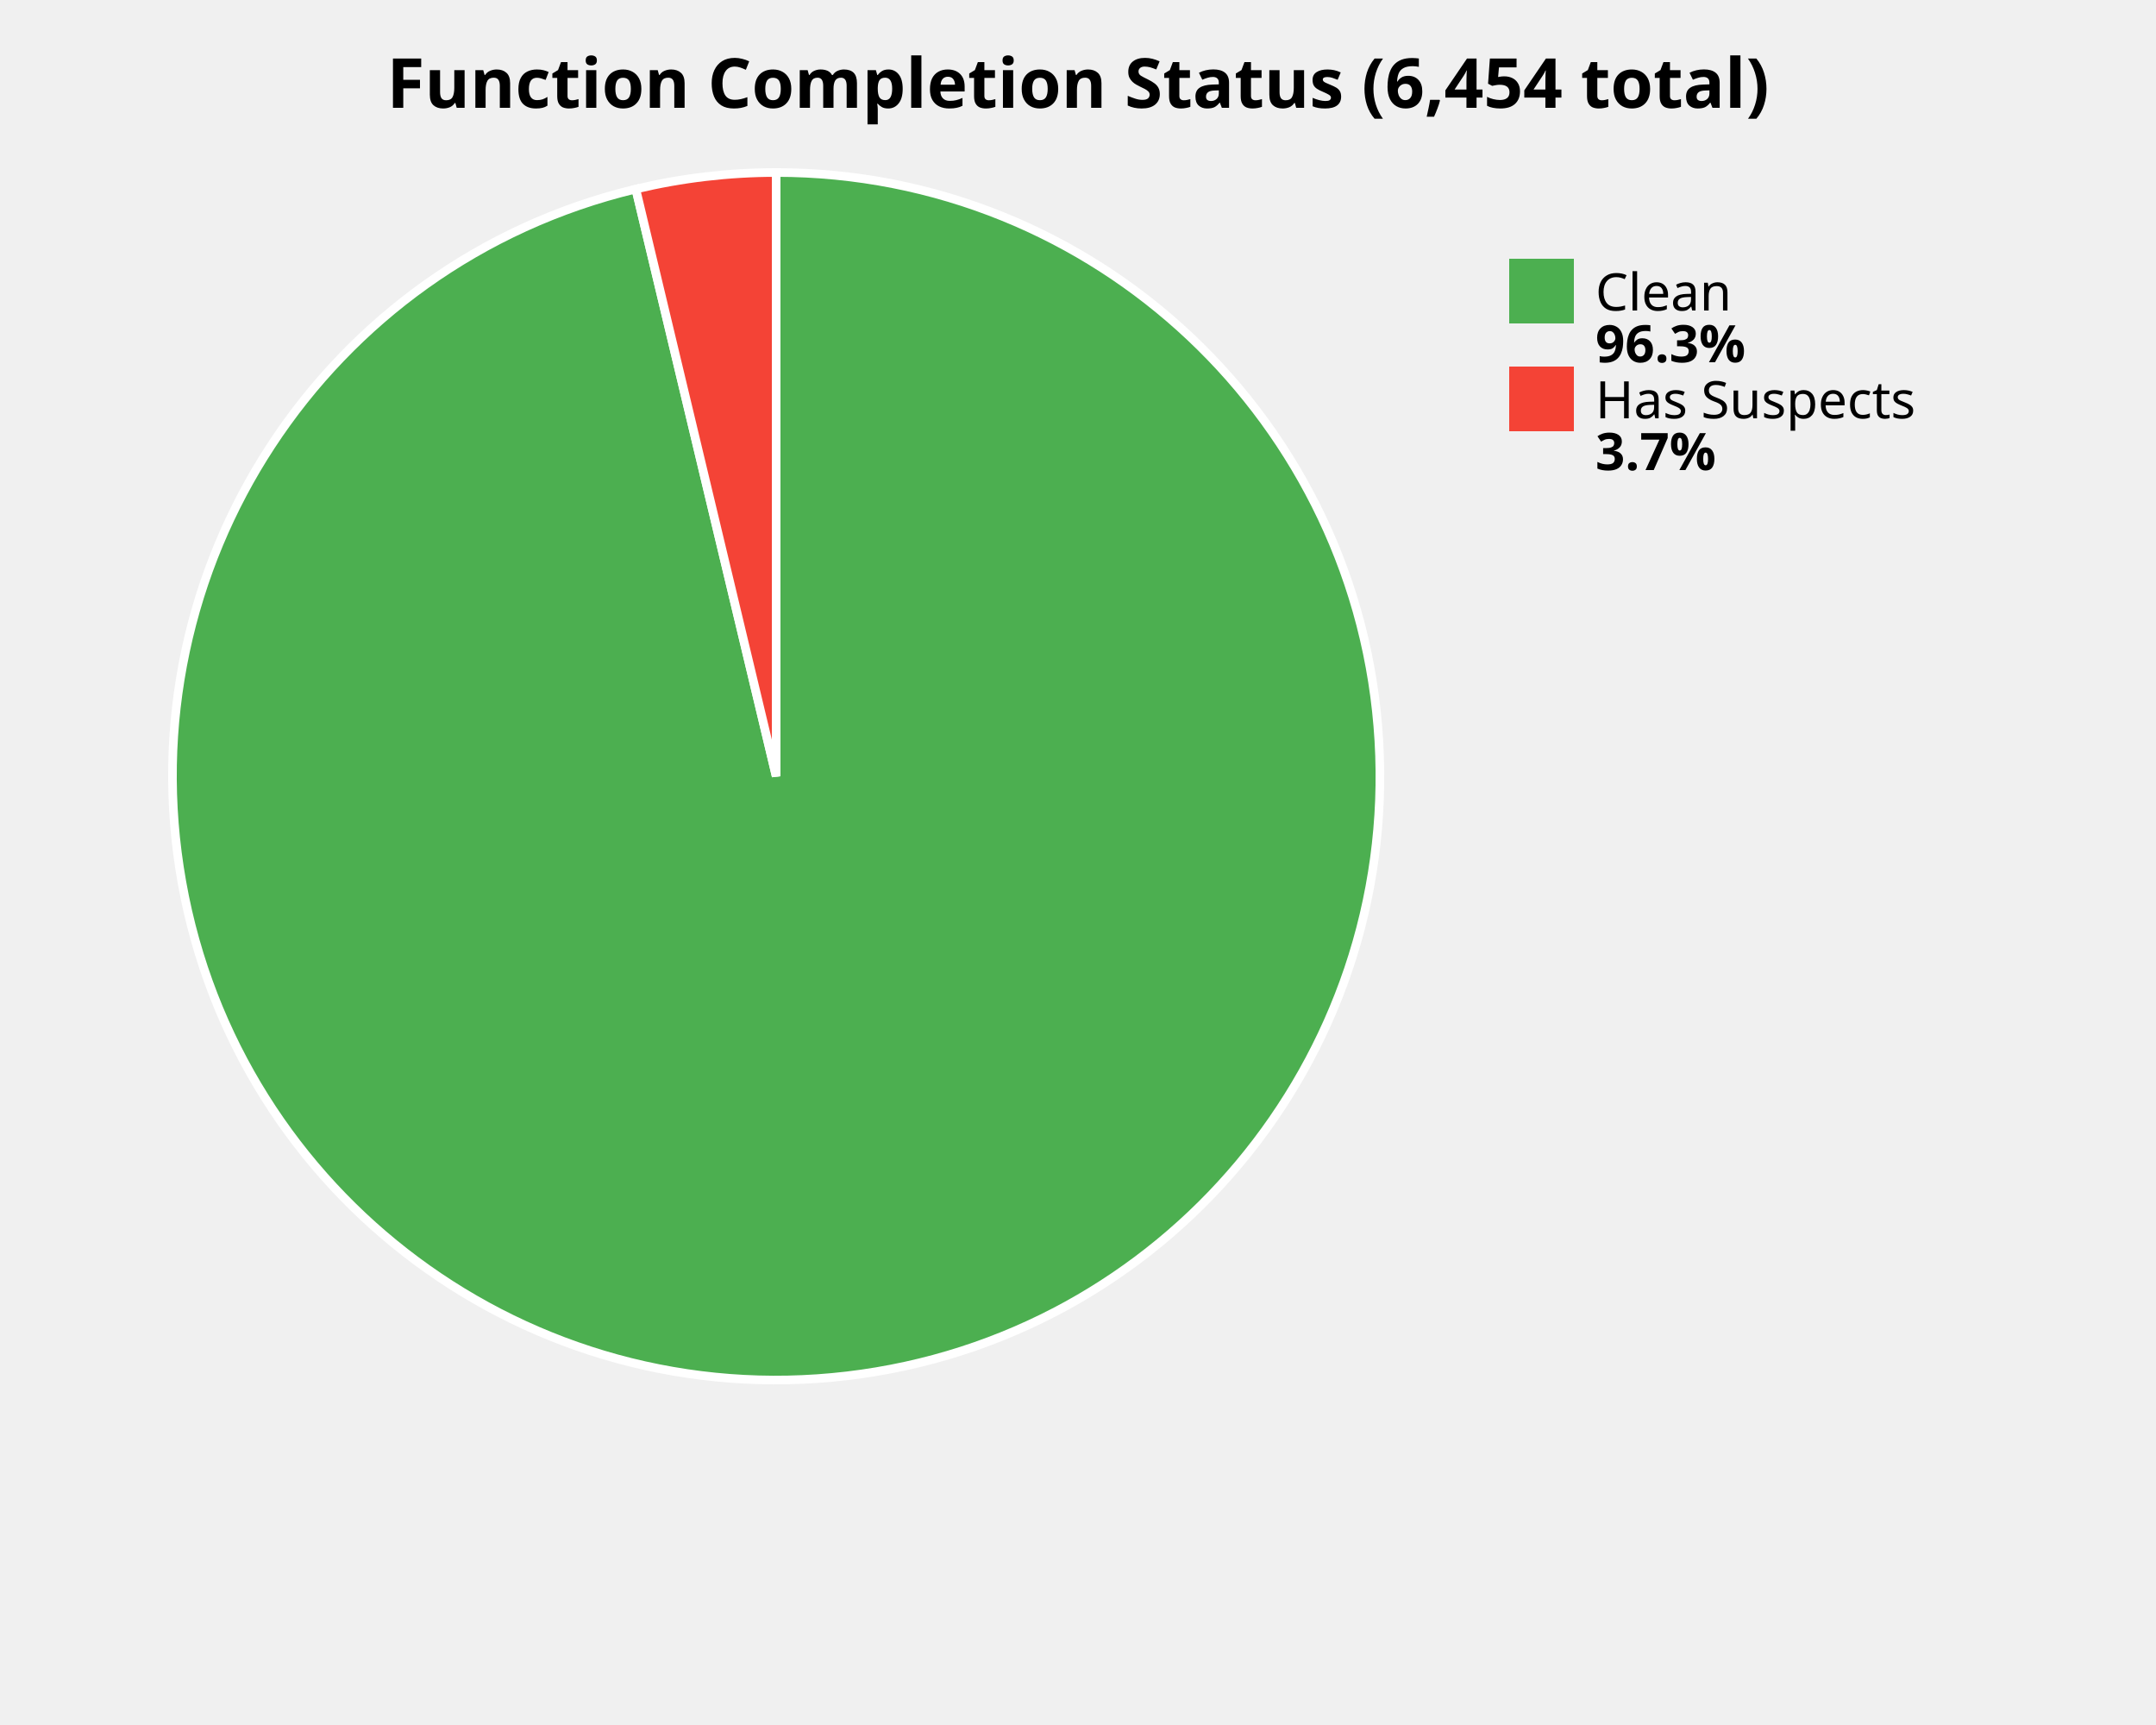
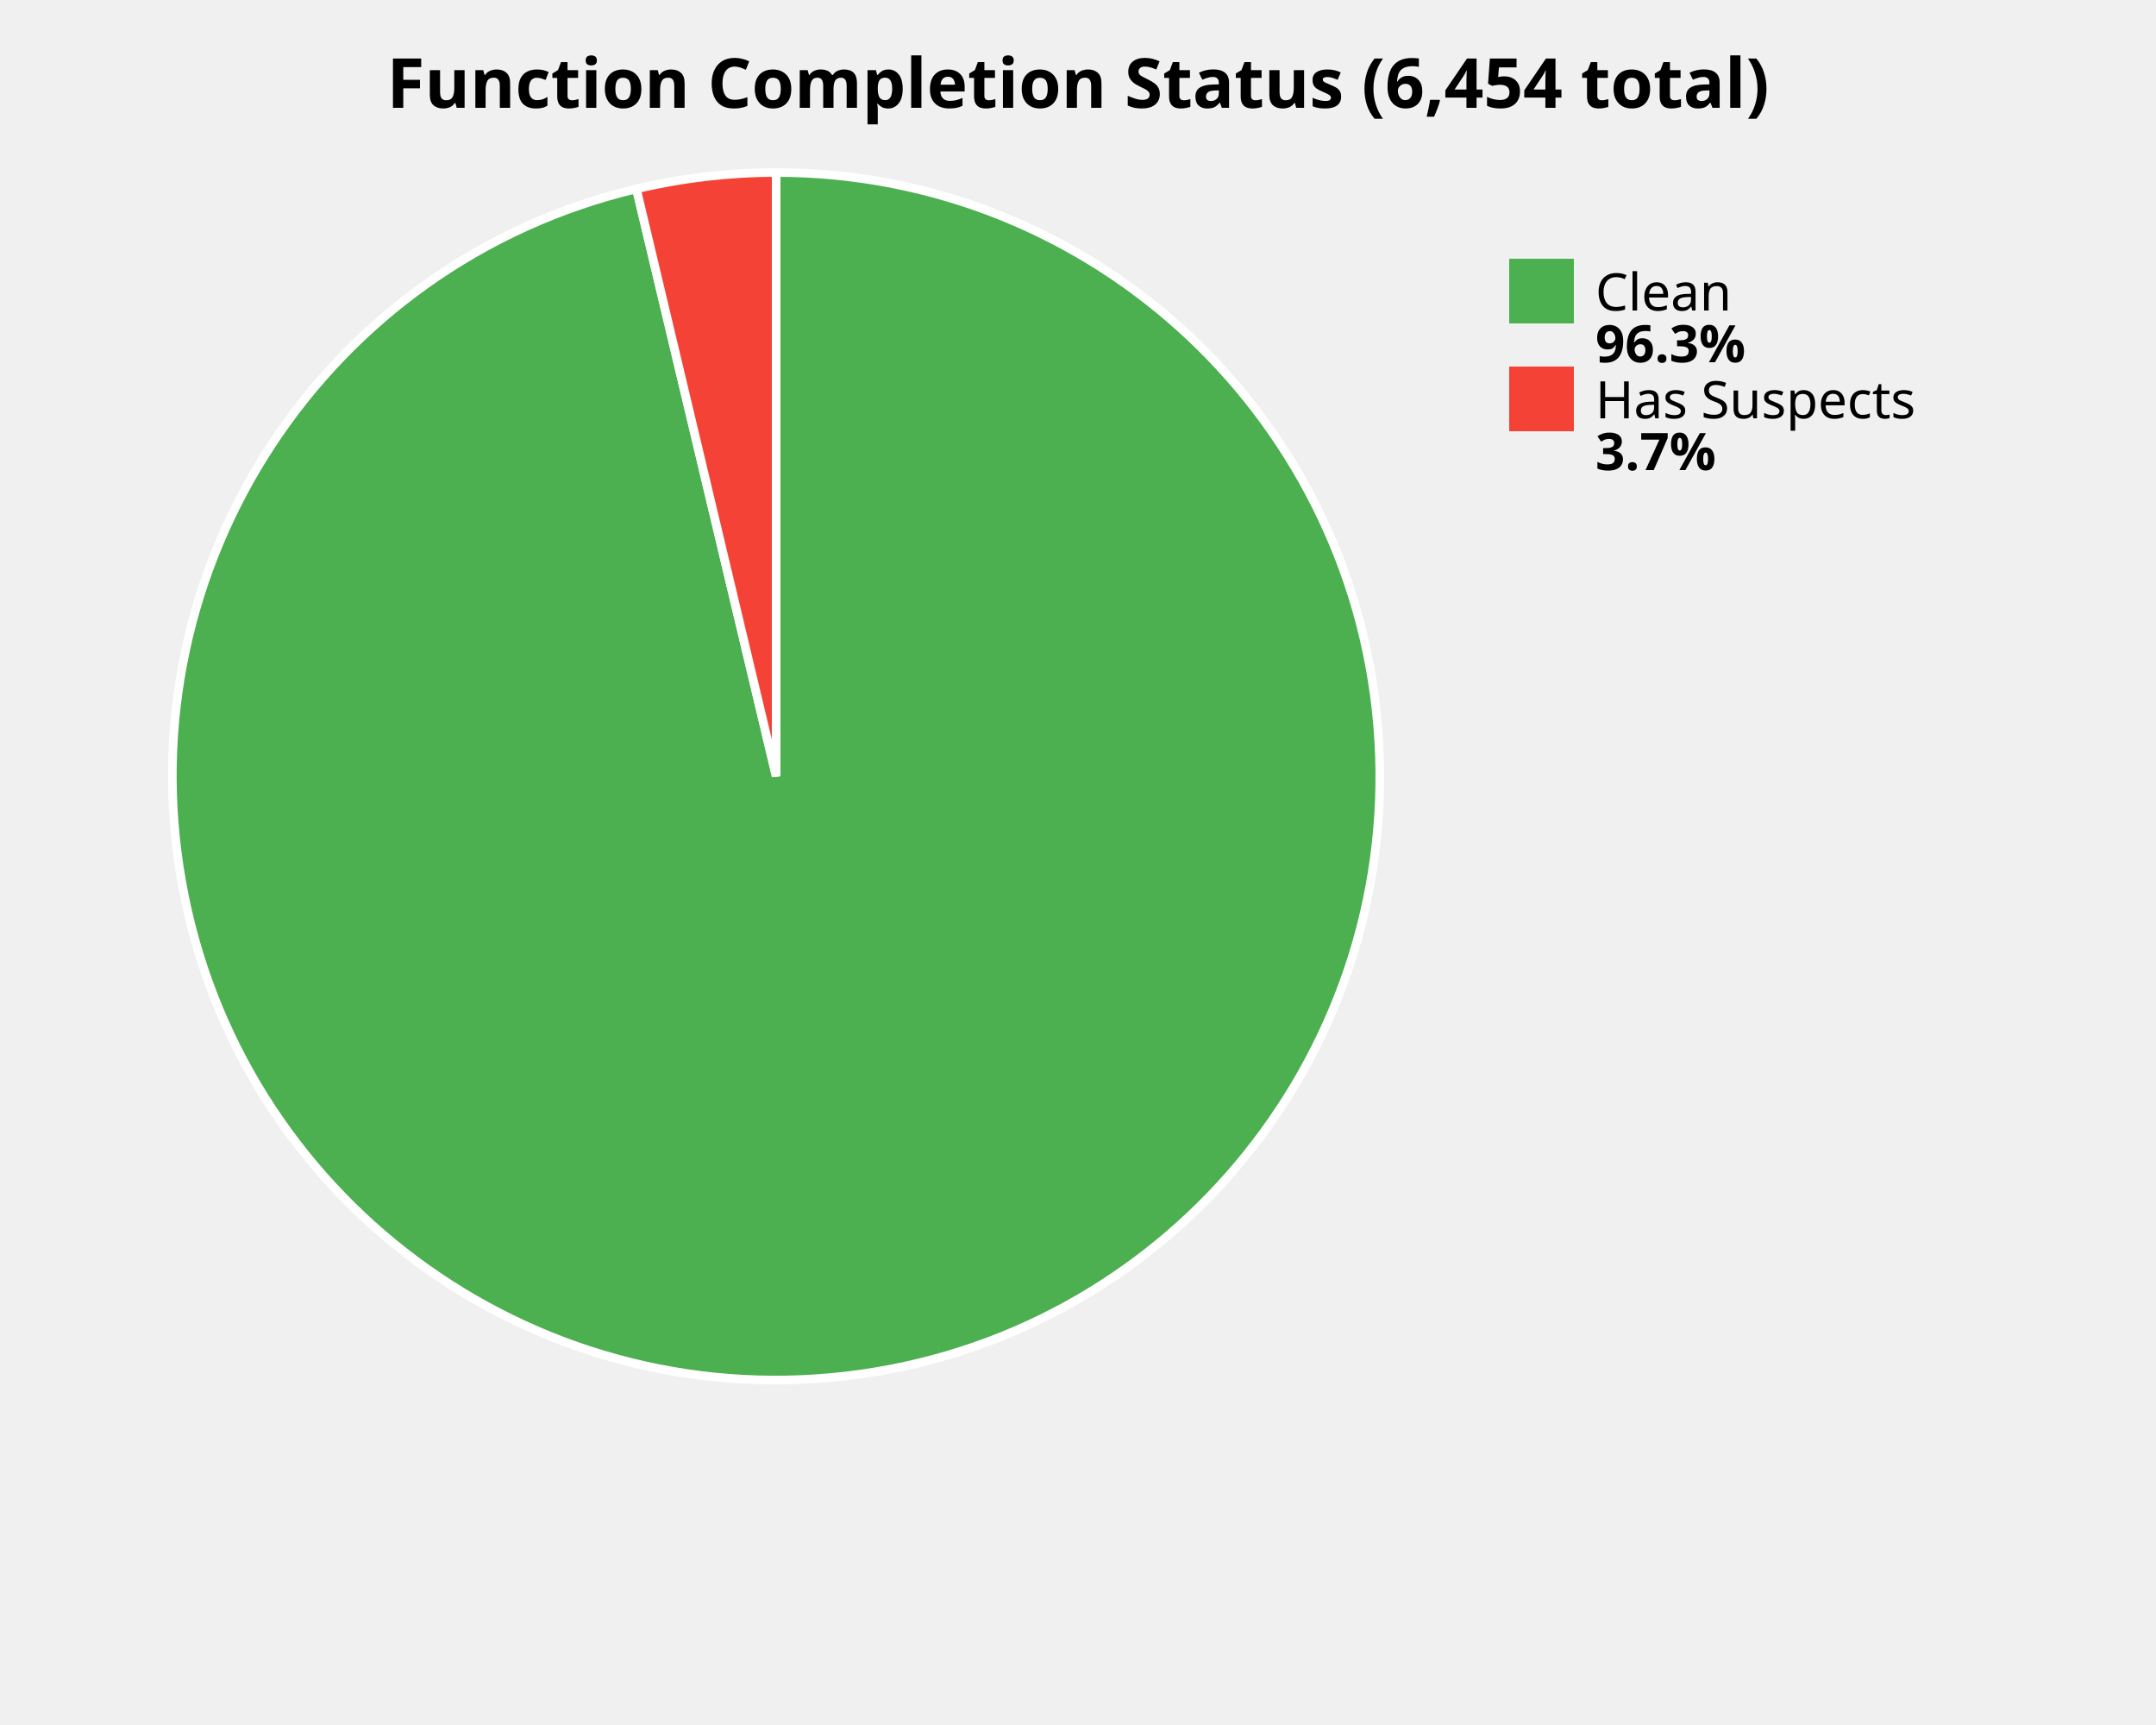
<svg xmlns="http://www.w3.org/2000/svg" width="500" height="400" viewBox="0 0 500 400">
  <style>
    .title { font: bold 16px sans-serif; }
    .label { font: 12px sans-serif; }
    .value { font: bold 12px sans-serif; }
  </style>
  <rect width="100%%" height="100%%" fill="white" />
  <text x="250" y="25" class="title" text-anchor="middle">Function Completion Status (6,454 total)</text>
-   <path d="M 180,180 L 180.00,40.00 A 140,140 0 1,1 147.45,43.84 Z" fill="#4CAF50" stroke="white" stroke-width="2" />
-   <path d="M 180,180 L 147.45,43.84 A 140,140 0 0,1 180.00,40.00 Z" fill="#F44336" stroke="white" stroke-width="2" />
+   <path d="M 180,180 L 180.00,40.00 A 140,140 0 1,1 147.59,43.80 Z" fill="#4CAF50" stroke="white" stroke-width="2" />
+   <path d="M 180,180 L 147.59,43.80 A 140,140 0 0,1 180.00,40.00 Z" fill="#F44336" stroke="white" stroke-width="2" />
  <rect x="350" y="60" width="15" height="15" fill="#4CAF50" />
  <text x="370" y="72" class="label">Clean</text>
  <text x="370" y="84" class="value">96.3%</text>
  <rect x="350" y="85" width="15" height="15" fill="#F44336" />
  <text x="370" y="97" class="label">Has Suspects</text>
  <text x="370" y="109" class="value">3.7%</text>
</svg>
